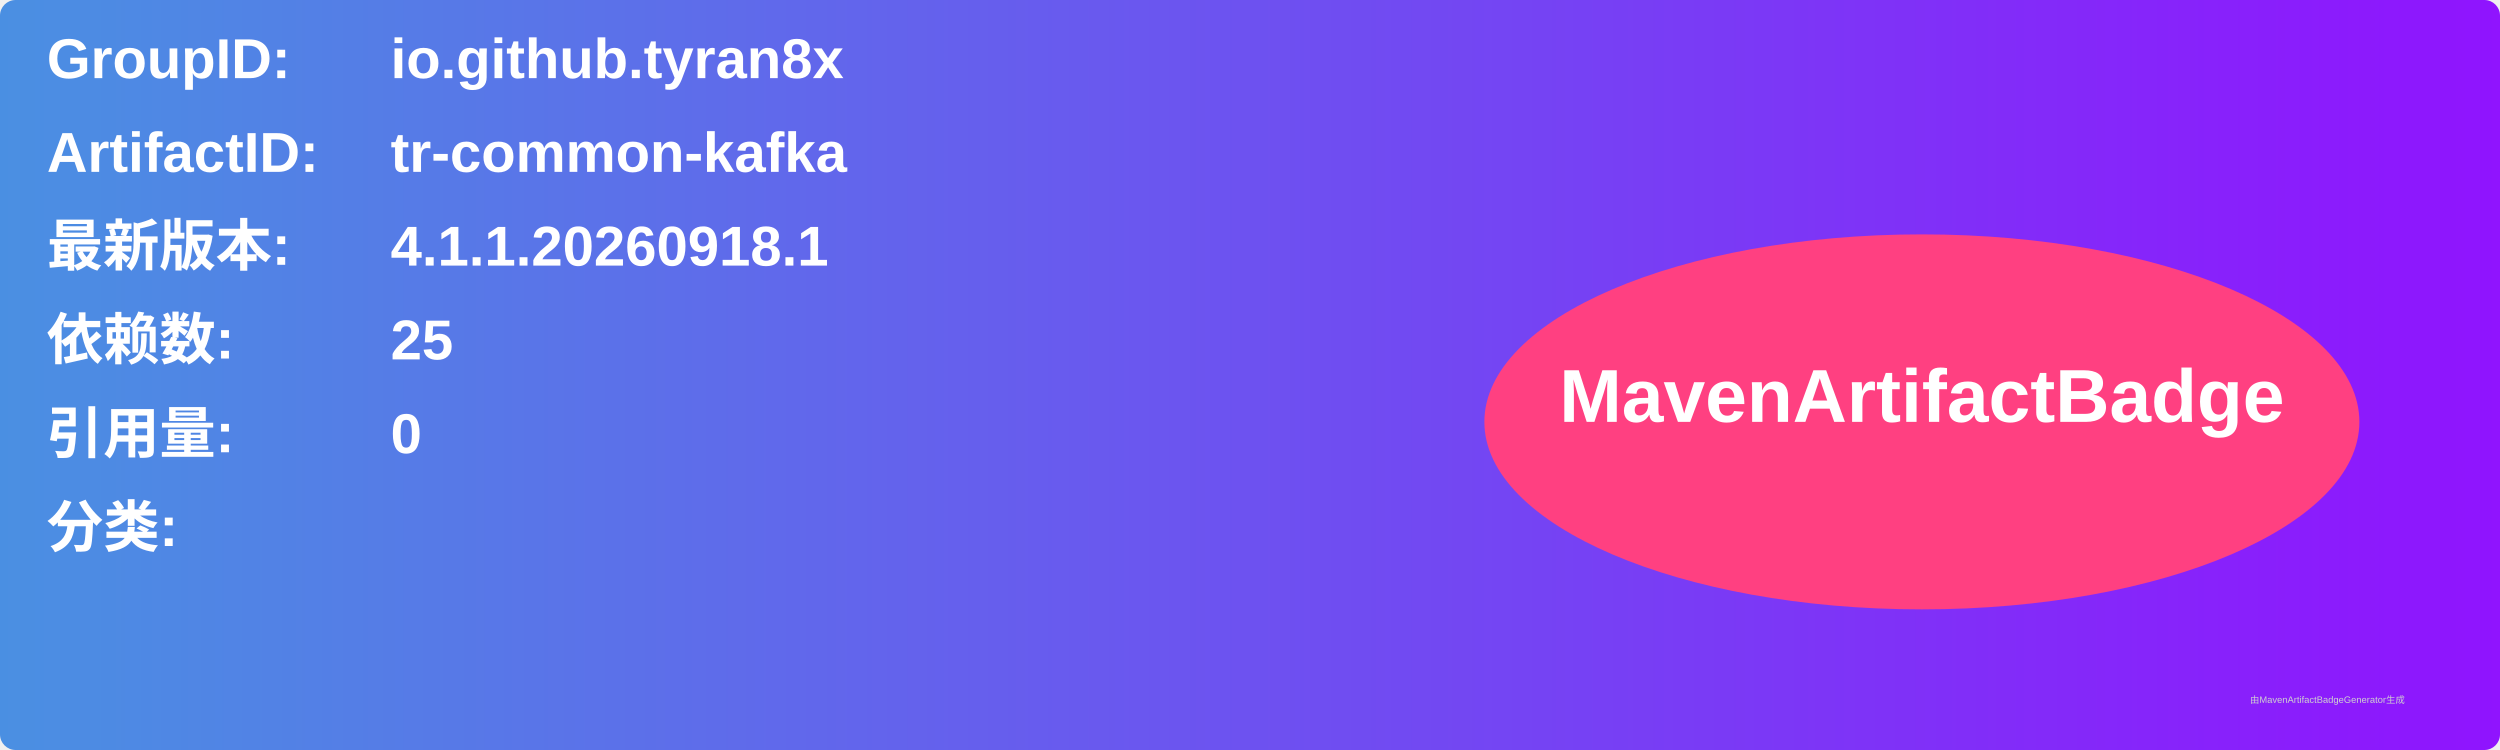
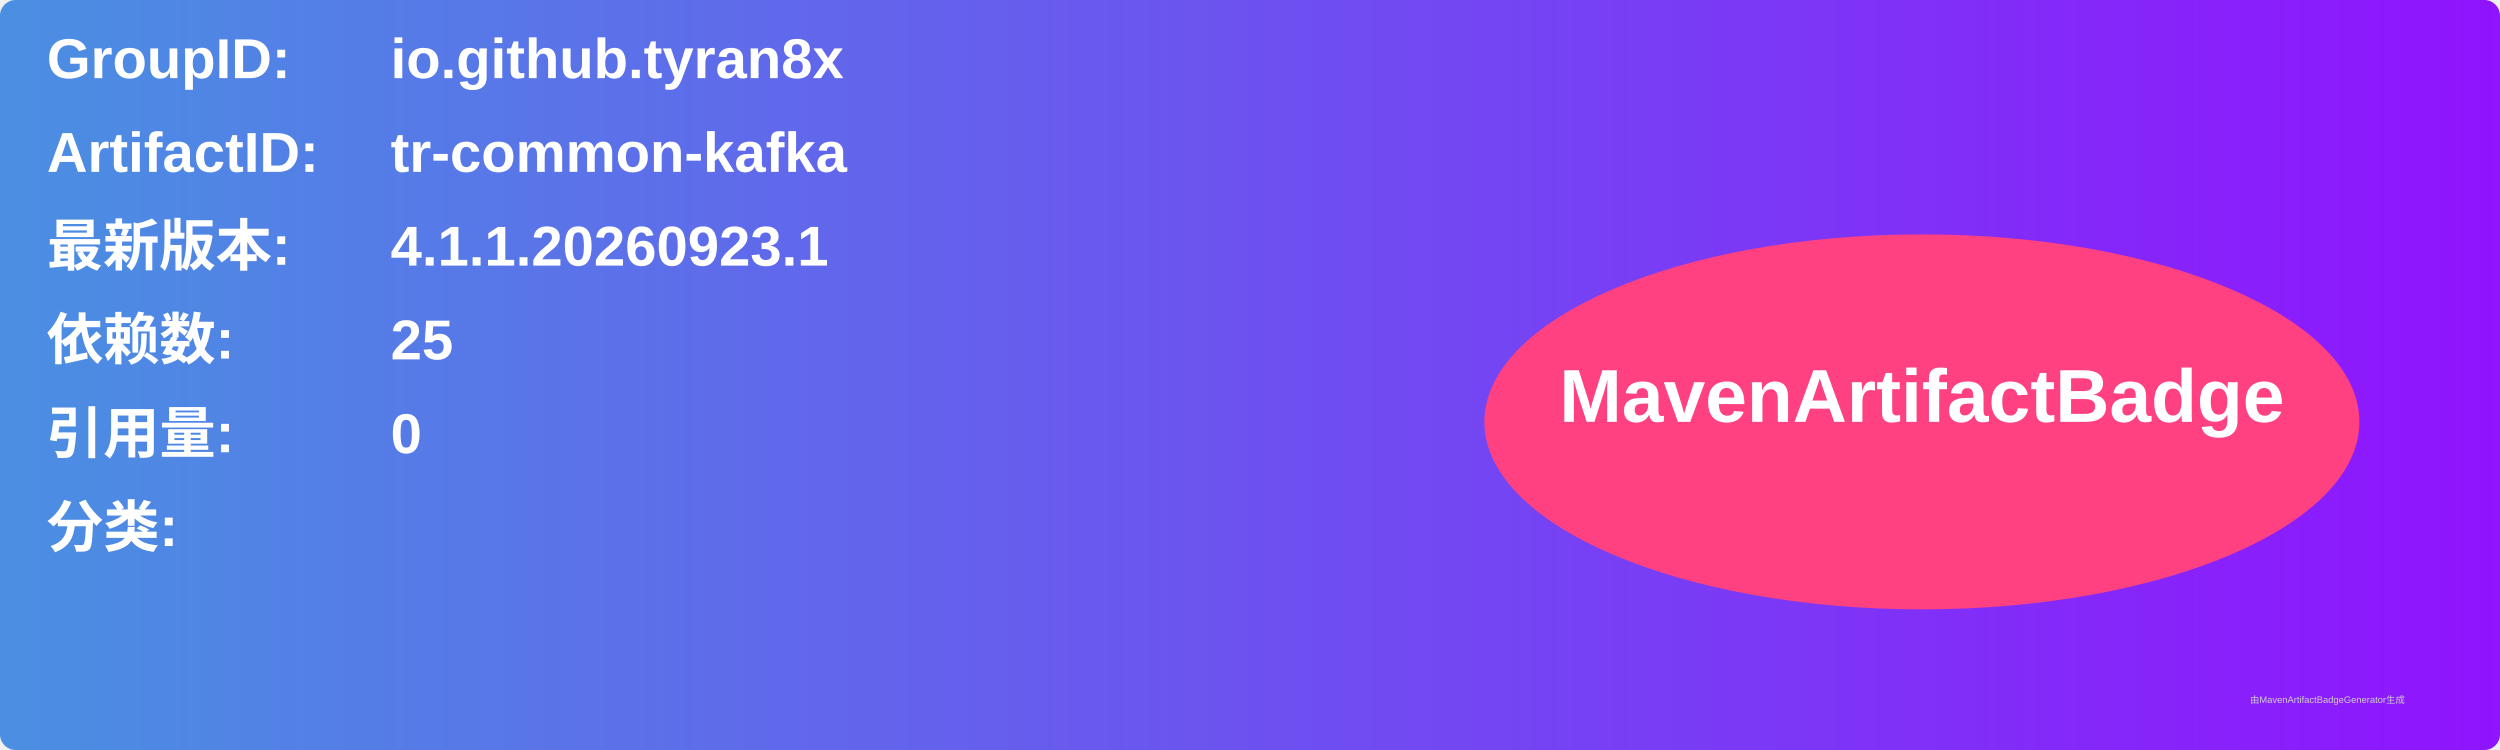
<svg xmlns="http://www.w3.org/2000/svg" width="800" height="240" viewBox="0 0 800 240">
  <linearGradient id="grad" x1="0%" y1="0%" x2="100%" y2="0%">
    <stop offset="0%" stop-color="#4a90e2" />
    <stop offset="100%" stop-color="#9013fe" />
  </linearGradient>
  <rect width="100%" height="100%" rx="5" ry="5" fill="url(#grad)" />
  <g transform="translate(15, 15)">
    <text x="0" y="10" font-family="Arial" font-size="18" fill="white" font-weight="bold" width="260">GroupID:</text>
    <text x="110" y="10" font-family="Arial" font-size="18" fill="white" font-weight="bold" width="460">io.github.tyran8x</text>
    <text x="0" y="40" font-family="Arial" font-size="18" fill="white" font-weight="bold" width="260">ArtifactID:</text>
    <text x="110" y="40" font-family="Arial" font-size="18" fill="white" font-weight="bold" width="460">tr-common-kafka</text>
    <text x="0" y="70" font-family="Arial" font-size="18" fill="white" font-weight="bold">最新版本:</text>
    <text x="110" y="70" font-family="Arial" font-size="18" fill="white" font-weight="bold">
-       <tspan font-weight="bold">4.1.1.20260918.1</tspan>
+       <tspan font-weight="bold">4.1.1.20260923.1</tspan>
    </text>
    <text x="0" y="100" font-family="Arial" font-size="18" fill="white" font-weight="bold">依赖数: </text>
    <text x="110" y="100" font-family="Arial" font-size="18" fill="white">
      <tspan font-weight="bold">25</tspan>
    </text>
    <text x="0" y="130" font-family="Arial" font-size="18" fill="white" font-weight="bold">引用量: </text>
    <text x="110" y="130" font-family="Arial" font-size="18" fill="white">
      <tspan font-weight="bold">0</tspan>
    </text>
    <text x="0" y="160" font-family="Arial" font-size="18" fill="white" font-weight="bold">分类:</text>
    <text x="10" y="190" font-family="Arial" font-size="10" fill="white">
      <tspan font-weight="bold" />
    </text>
    <ellipse cx="600" cy="120" rx="140" ry="60" fill="#ff4081" />
    <text x="600" y="120" text-anchor="middle" font-family="Arial" font-size="24" fill="white" font-weight="bold">MavenArtifactBadge</text>
  </g>
  <text x="720" y="225" font-family="Arial" font-size="3" fill="#d0d0d0">由MavenArtifactBadgeGenerator生成</text>
</svg>
